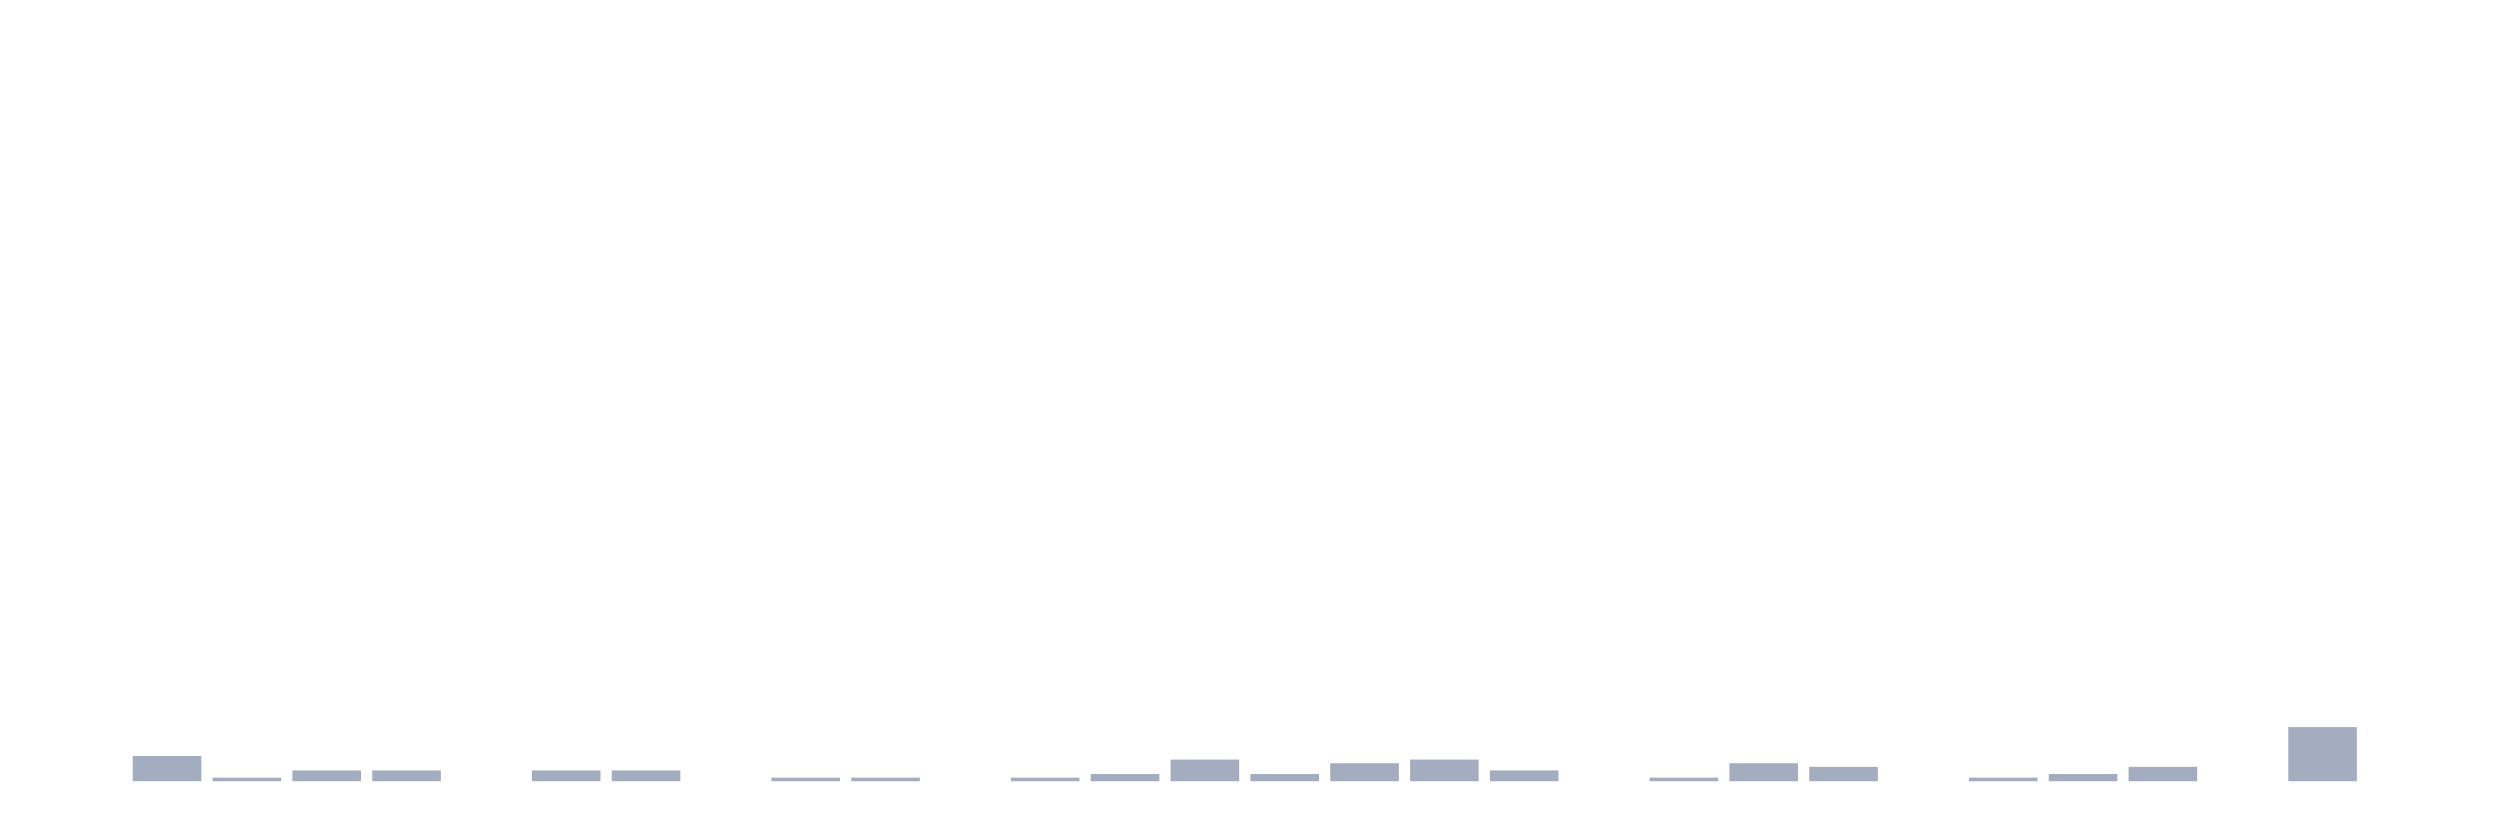
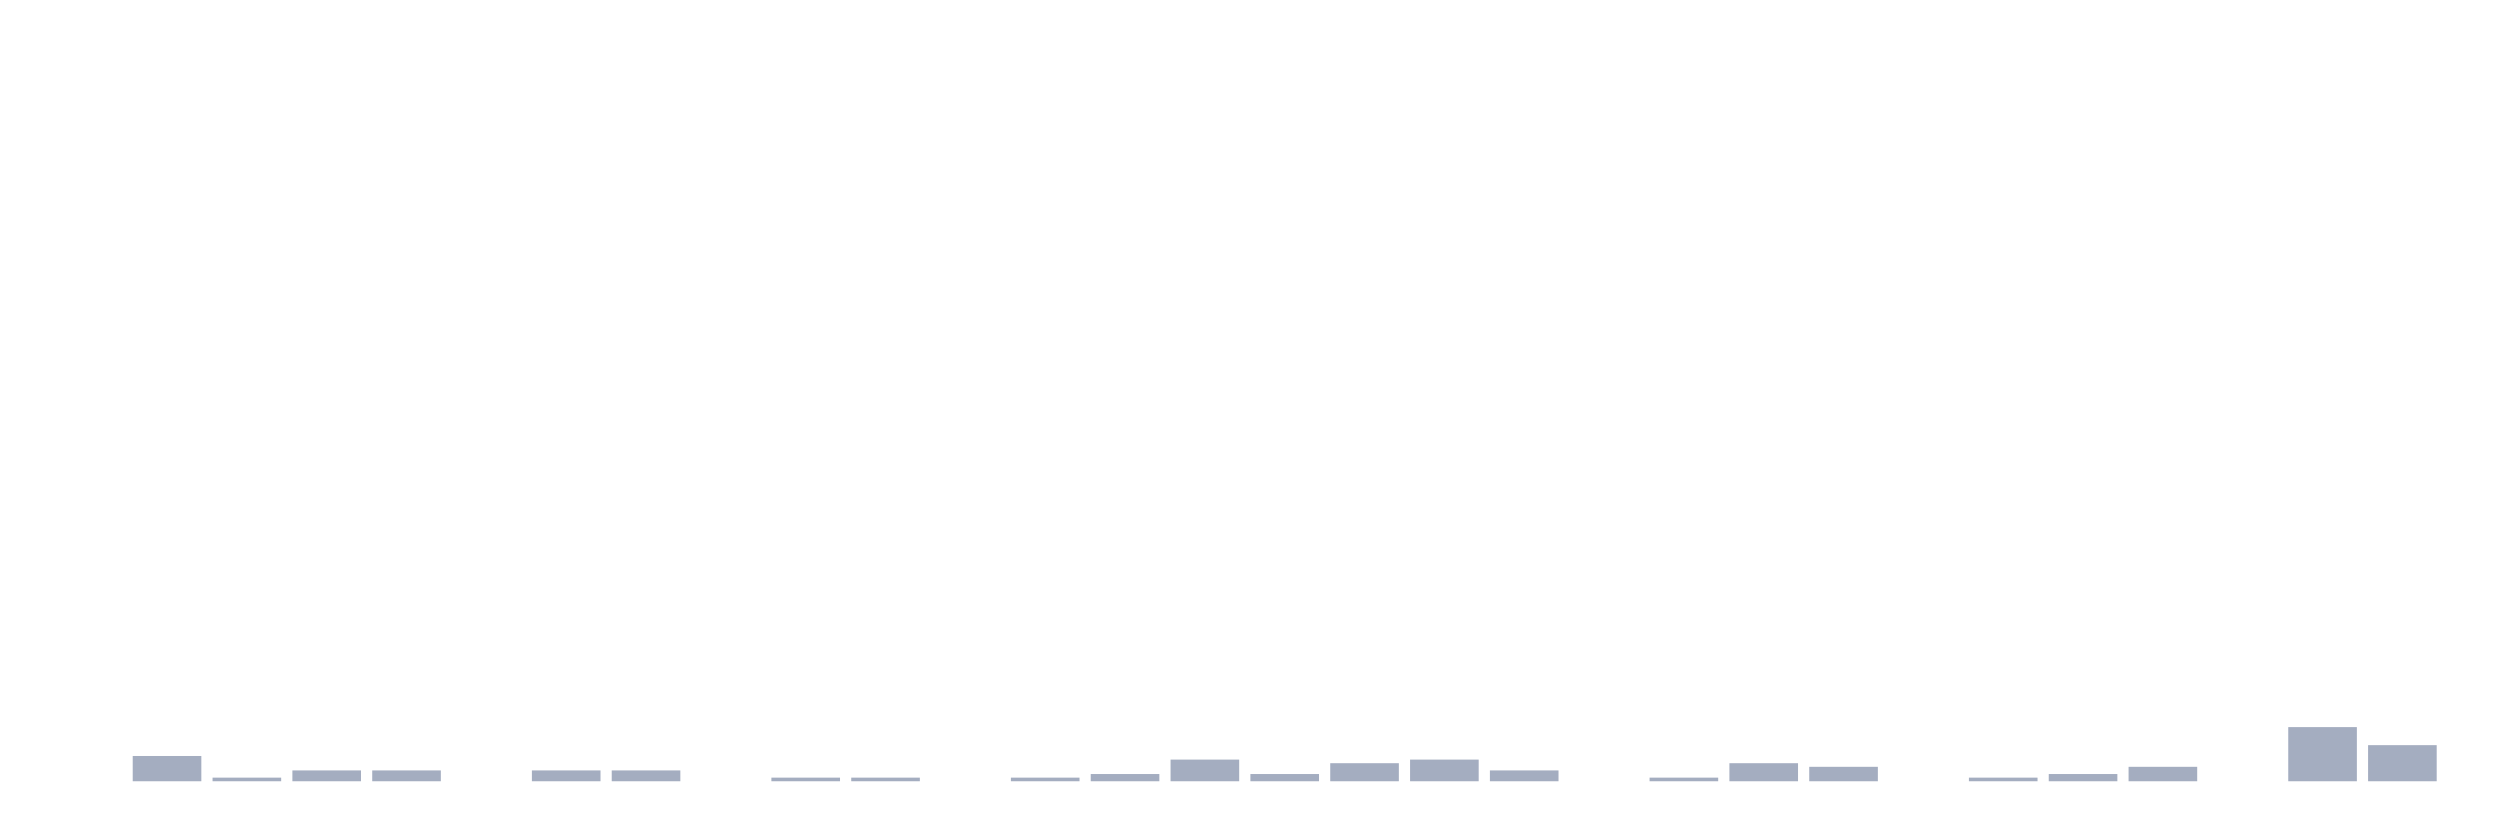
<svg xmlns="http://www.w3.org/2000/svg" viewBox="0 0 480 160">
  <g transform="translate(10,10)">
    <rect class="bar" x="0.153" width="13.175" y="140" height="0" fill="rgb(164,173,192)" />
    <rect class="bar" x="15.482" width="13.175" y="135.149" height="4.851" fill="rgb(164,173,192)" />
    <rect class="bar" x="30.81" width="13.175" y="139.307" height="0.693" fill="rgb(164,173,192)" />
    <rect class="bar" x="46.138" width="13.175" y="137.921" height="2.079" fill="rgb(164,173,192)" />
    <rect class="bar" x="61.466" width="13.175" y="137.921" height="2.079" fill="rgb(164,173,192)" />
    <rect class="bar" x="76.794" width="13.175" y="140" height="0" fill="rgb(164,173,192)" />
    <rect class="bar" x="92.123" width="13.175" y="137.921" height="2.079" fill="rgb(164,173,192)" />
    <rect class="bar" x="107.451" width="13.175" y="137.921" height="2.079" fill="rgb(164,173,192)" />
    <rect class="bar" x="122.779" width="13.175" y="140" height="0" fill="rgb(164,173,192)" />
    <rect class="bar" x="138.107" width="13.175" y="139.307" height="0.693" fill="rgb(164,173,192)" />
    <rect class="bar" x="153.436" width="13.175" y="139.307" height="0.693" fill="rgb(164,173,192)" />
    <rect class="bar" x="168.764" width="13.175" y="140" height="0" fill="rgb(164,173,192)" />
    <rect class="bar" x="184.092" width="13.175" y="139.307" height="0.693" fill="rgb(164,173,192)" />
    <rect class="bar" x="199.42" width="13.175" y="138.614" height="1.386" fill="rgb(164,173,192)" />
    <rect class="bar" x="214.748" width="13.175" y="135.842" height="4.158" fill="rgb(164,173,192)" />
    <rect class="bar" x="230.077" width="13.175" y="138.614" height="1.386" fill="rgb(164,173,192)" />
    <rect class="bar" x="245.405" width="13.175" y="136.535" height="3.465" fill="rgb(164,173,192)" />
    <rect class="bar" x="260.733" width="13.175" y="135.842" height="4.158" fill="rgb(164,173,192)" />
    <rect class="bar" x="276.061" width="13.175" y="137.921" height="2.079" fill="rgb(164,173,192)" />
    <rect class="bar" x="291.39" width="13.175" y="140" height="0" fill="rgb(164,173,192)" />
    <rect class="bar" x="306.718" width="13.175" y="139.307" height="0.693" fill="rgb(164,173,192)" />
    <rect class="bar" x="322.046" width="13.175" y="136.535" height="3.465" fill="rgb(164,173,192)" />
    <rect class="bar" x="337.374" width="13.175" y="137.228" height="2.772" fill="rgb(164,173,192)" />
    <rect class="bar" x="352.702" width="13.175" y="140" height="0" fill="rgb(164,173,192)" />
    <rect class="bar" x="368.031" width="13.175" y="139.307" height="0.693" fill="rgb(164,173,192)" />
    <rect class="bar" x="383.359" width="13.175" y="138.614" height="1.386" fill="rgb(164,173,192)" />
    <rect class="bar" x="398.687" width="13.175" y="137.228" height="2.772" fill="rgb(164,173,192)" />
    <rect class="bar" x="414.015" width="13.175" y="140" height="0" fill="rgb(164,173,192)" />
    <rect class="bar" x="429.344" width="13.175" y="129.604" height="10.396" fill="rgb(164,173,192)" />
-     <rect class="bar" x="444.672" width="13.175" y="140" height="0" fill="rgb(164,173,192)" />
+     <rect class="bar" x="444.672" width="13.175" y="133.069" height="6.931" fill="rgb(164,173,192)" />
  </g>
</svg>
